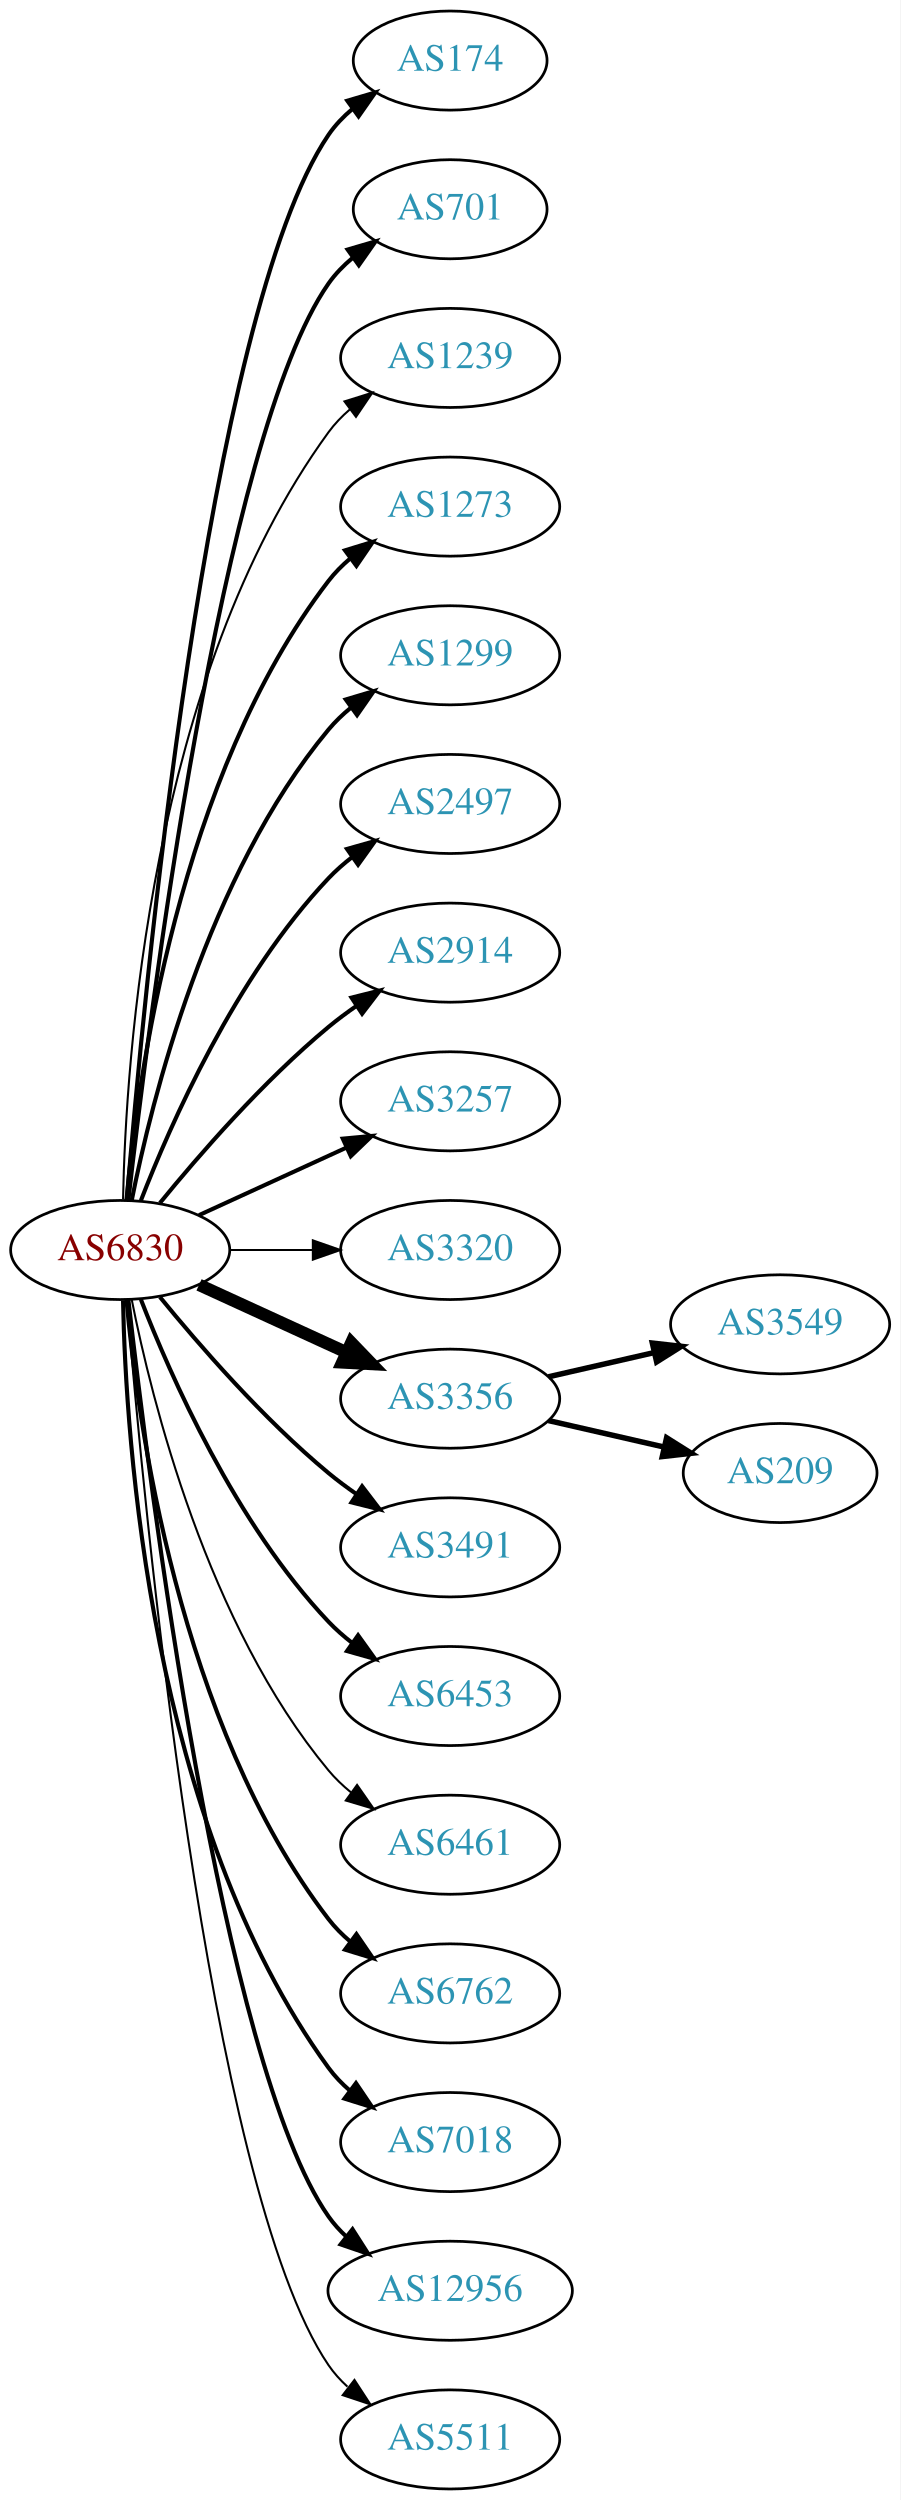
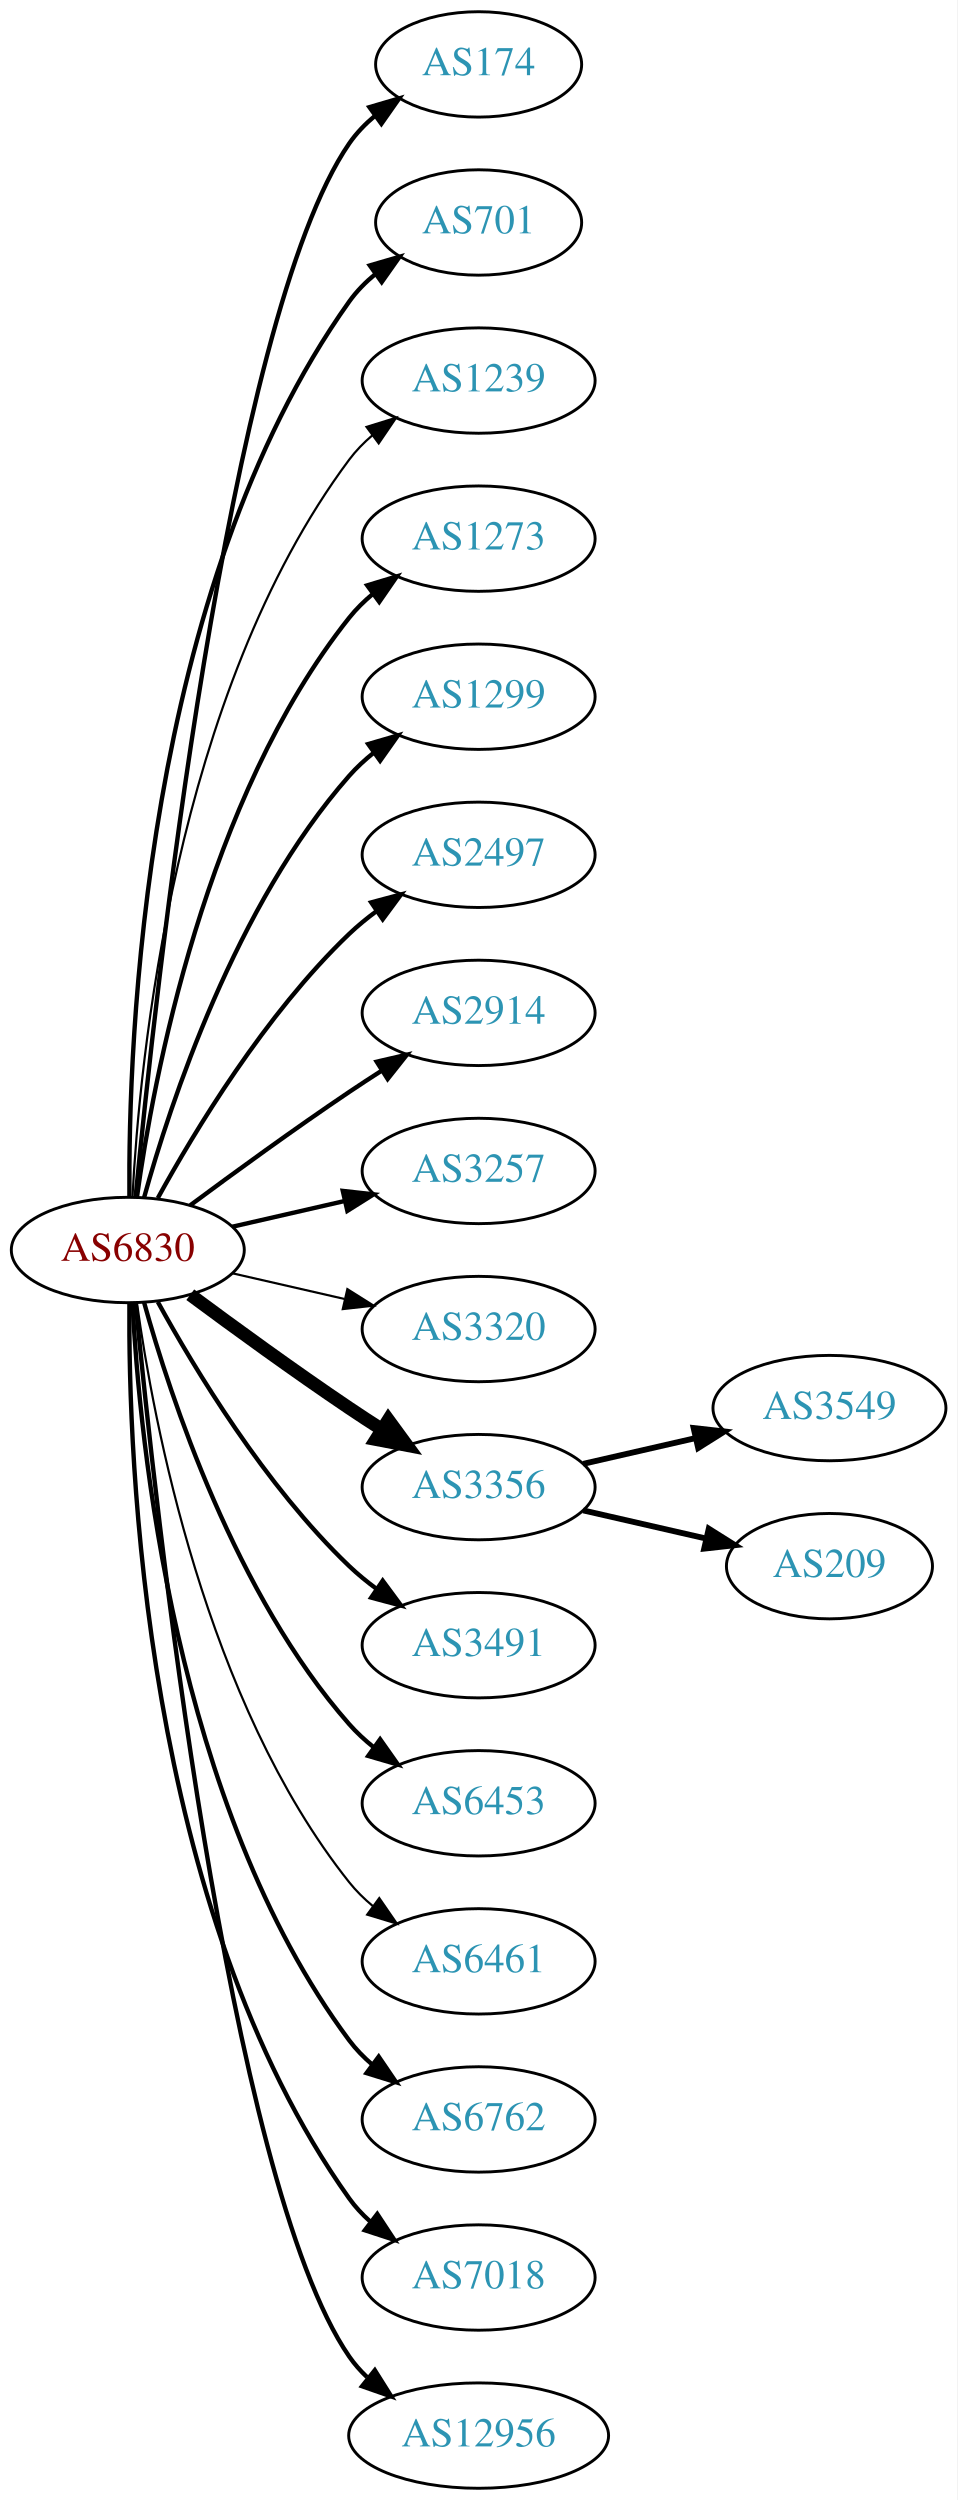
- <svg xmlns="http://www.w3.org/2000/svg" xmlns:xlink="http://www.w3.org/1999/xlink" width="327pt" height="908pt" viewBox="0.00 0.00 326.98 908.00">
-   <g id="graph0" class="graph" transform="scale(1 1) rotate(0) translate(4 904)">
-     <polygon fill="white" stroke="none" points="-4,4 -4,-904 322.978,-904 322.978,4 -4,4" />
+ <svg xmlns="http://www.w3.org/2000/svg" xmlns:xlink="http://www.w3.org/1999/xlink" width="327pt" height="854pt" viewBox="0.00 0.00 326.98 854.00">
+   <g id="graph0" class="graph" transform="scale(1 1) rotate(0) translate(4 850)">
+     <polygon fill="white" stroke="none" points="-4,4 -4,-850 322.978,-850 322.978,4 -4,4" />
    <g id="node1" class="node">
      <g id="a_node1">
        <a xlink:href="/asn/6830" xlink:title="AS6830 ~ LGI-UPC [AT]">
-           <ellipse fill="#ffffff" stroke="black" cx="39.647" cy="-450" rx="39.794" ry="18" />
-           <text text-anchor="middle" x="39.647" y="-446.3" font-family="Times,serif" font-size="14.00" fill="#880000">AS6830</text>
+           <ellipse fill="#ffffff" stroke="black" cx="39.647" cy="-423" rx="39.794" ry="18" />
+           <text text-anchor="middle" x="39.647" y="-419.3" font-family="Times,serif" font-size="14.00" fill="#880000">AS6830</text>
        </a>
      </g>
    </g>
    <g id="node2" class="node">
      <g id="a_node2">
        <a xlink:href="/asn/174" xlink:title="AS174 ~ Cogent Communications [US]">
-           <ellipse fill="#ffffff" stroke="black" cx="159.489" cy="-882" rx="35.194" ry="18" />
-           <text text-anchor="middle" x="159.489" y="-878.3" font-family="Times,serif" font-size="14.00" fill="#2c94b3">AS174</text>
+           <ellipse fill="#ffffff" stroke="black" cx="159.489" cy="-828" rx="35.194" ry="18" />
+           <text text-anchor="middle" x="159.489" y="-824.3" font-family="Times,serif" font-size="14.00" fill="#2c94b3">AS174</text>
        </a>
      </g>
    </g>
    <g id="edge1" class="edge">
-       <path fill="none" stroke="black" stroke-width="1.5" d="M42.075,-468.394C47.832,-538.753 71.168,-790.114 115.293,-855 117.699,-858.538 120.738,-861.702 124.085,-864.509" />
-       <polygon fill="black" stroke="black" stroke-width="1.5" points="122.137,-867.42 132.3,-870.414 126.223,-861.736 122.137,-867.42" />
+       <path fill="none" stroke="black" stroke-width="1.5" d="M42.312,-441.084C48.762,-508.004 73.814,-740.832 115.293,-801 117.721,-804.522 120.774,-807.678 124.129,-810.479" />
+       <polygon fill="black" stroke="black" stroke-width="1.5" points="122.187,-813.393 132.353,-816.378 126.268,-807.705 122.187,-813.393" />
    </g>
    <g id="node3" class="node">
      <g id="a_node3">
        <a xlink:href="/asn/701" xlink:title="AS701 ~ UUNET [US]">
-           <ellipse fill="#ffffff" stroke="black" cx="159.489" cy="-828" rx="35.194" ry="18" />
-           <text text-anchor="middle" x="159.489" y="-824.3" font-family="Times,serif" font-size="14.00" fill="#2c94b3">AS701</text>
+           <ellipse fill="#ffffff" stroke="black" cx="159.489" cy="-774" rx="35.194" ry="18" />
+           <text text-anchor="middle" x="159.489" y="-770.3" font-family="Times,serif" font-size="14.00" fill="#2c94b3">AS701</text>
        </a>
      </g>
    </g>
    <g id="edge2" class="edge">
-       <path fill="none" stroke="black" stroke-width="1.5" d="M42.617,-468.101C49.845,-531.928 76.522,-745.628 115.293,-801 117.747,-804.505 120.816,-807.649 124.18,-810.444" />
-       <polygon fill="black" stroke="black" stroke-width="1.5" points="122.244,-813.363 132.413,-816.336 126.318,-807.67 122.244,-813.363" />
+       <path fill="none" stroke="black" stroke-width="1.5" d="M40.195,-441.063C39.776,-493.503 44.929,-648.293 115.293,-747 117.776,-750.484 120.864,-753.615 124.238,-756.402" />
+       <polygon fill="black" stroke="black" stroke-width="1.5" points="122.31,-759.326 132.483,-762.287 126.377,-753.629 122.31,-759.326" />
    </g>
    <g id="node4" class="node">
      <g id="a_node4">
        <a xlink:href="/asn/1239" xlink:title="AS1239 ~ Sprint [US]">
-           <ellipse fill="#ffffff" stroke="black" cx="159.489" cy="-774" rx="39.794" ry="18" />
-           <text text-anchor="middle" x="159.489" y="-770.3" font-family="Times,serif" font-size="14.00" fill="#2c94b3">AS1239</text>
+           <ellipse fill="#ffffff" stroke="black" cx="159.489" cy="-720" rx="39.794" ry="18" />
+           <text text-anchor="middle" x="159.489" y="-716.3" font-family="Times,serif" font-size="14.00" fill="#2c94b3">AS1239</text>
        </a>
      </g>
    </g>
    <g id="edge3" class="edge">
-       <path fill="none" stroke="black" stroke-width="0.75" d="M40.678,-468.337C41.652,-518.079 50.37,-657.806 115.293,-747 117.505,-750.039 120.173,-752.813 123.085,-755.326" />
-       <polygon fill="black" stroke="black" stroke-width="0.75" points="121.103,-758.214 131.215,-761.373 125.28,-752.597 121.103,-758.214" />
+       <path fill="none" stroke="black" stroke-width="0.75" d="M41.238,-441.023C43.615,-487.412 55.533,-612.893 115.293,-693 117.54,-696.013 120.232,-698.769 123.159,-701.272" />
+       <polygon fill="black" stroke="black" stroke-width="0.75" points="121.19,-704.169 131.31,-707.303 125.354,-698.542 121.19,-704.169" />
    </g>
    <g id="node5" class="node">
      <g id="a_node5">
        <a xlink:href="/asn/1273" xlink:title="AS1273 ~ Vodafone Group PLC [EU]">
-           <ellipse fill="#ffffff" stroke="black" cx="159.489" cy="-720" rx="39.794" ry="18" />
-           <text text-anchor="middle" x="159.489" y="-716.3" font-family="Times,serif" font-size="14.00" fill="#2c94b3">AS1273</text>
+           <ellipse fill="#ffffff" stroke="black" cx="159.489" cy="-666" rx="39.794" ry="18" />
+           <text text-anchor="middle" x="159.489" y="-662.3" font-family="Times,serif" font-size="14.00" fill="#2c94b3">AS1273</text>
        </a>
      </g>
    </g>
    <g id="edge4" class="edge">
-       <path fill="none" stroke="black" stroke-width="1.5" d="M41.93,-468.117C45.829,-511.332 60.846,-622.131 115.293,-693 117.583,-695.981 120.303,-698.716 123.247,-701.205" />
-       <polygon fill="black" stroke="black" stroke-width="1.5" points="121.294,-704.113 131.424,-707.218 125.441,-698.473 121.294,-704.113" />
+       <path fill="none" stroke="black" stroke-width="1.5" d="M42.786,-441.17C48.286,-480.974 66.111,-577.233 115.293,-639 117.634,-641.94 120.389,-644.649 123.354,-647.121" />
+       <polygon fill="black" stroke="black" stroke-width="1.5" points="121.42,-650.042 131.561,-653.11 125.547,-644.388 121.42,-650.042" />
    </g>
    <g id="node6" class="node">
      <g id="a_node6">
        <a xlink:href="/asn/1299" xlink:title="AS1299 ~ Telia Carrier [EU]">
-           <ellipse fill="#ffffff" stroke="black" cx="159.489" cy="-666" rx="39.794" ry="18" />
-           <text text-anchor="middle" x="159.489" y="-662.3" font-family="Times,serif" font-size="14.00" fill="#2c94b3">AS1299</text>
+           <ellipse fill="#ffffff" stroke="black" cx="159.489" cy="-612" rx="39.794" ry="18" />
+           <text text-anchor="middle" x="159.489" y="-608.3" font-family="Times,serif" font-size="14.00" fill="#2c94b3">AS1299</text>
        </a>
      </g>
    </g>
    <g id="edge5" class="edge">
-       <path fill="none" stroke="black" stroke-width="1.5" d="M43.845,-468.073C51.008,-504.141 71.283,-586.125 115.293,-639 117.697,-641.889 120.494,-644.563 123.487,-647.013" />
-       <polygon fill="black" stroke="black" stroke-width="1.5" points="121.575,-649.95 131.73,-652.973 125.676,-644.277 121.575,-649.95" />
+       <path fill="none" stroke="black" stroke-width="1.5" d="M45.219,-440.946C54.125,-472.995 76.409,-540.842 115.293,-585 117.777,-587.821 120.627,-590.449 123.652,-592.871" />
+       <polygon fill="black" stroke="black" stroke-width="1.5" points="121.77,-595.828 131.941,-598.791 125.838,-590.131 121.77,-595.828" />
    </g>
    <g id="node7" class="node">
      <g id="a_node7">
        <a xlink:href="/asn/2497" xlink:title="AS2497 ~ Internet Initiative Japan Inc. [JP]">
-           <ellipse fill="#ffffff" stroke="black" cx="159.489" cy="-612" rx="39.794" ry="18" />
-           <text text-anchor="middle" x="159.489" y="-608.3" font-family="Times,serif" font-size="14.00" fill="#2c94b3">AS2497</text>
+           <ellipse fill="#ffffff" stroke="black" cx="159.489" cy="-558" rx="39.794" ry="18" />
+           <text text-anchor="middle" x="159.489" y="-554.3" font-family="Times,serif" font-size="14.00" fill="#2c94b3">AS2497</text>
        </a>
      </g>
    </g>
    <g id="edge6" class="edge">
-       <path fill="none" stroke="black" stroke-width="1.5" d="M47.17,-467.994C57.92,-495.728 81.577,-549.429 115.293,-585 117.879,-587.728 120.796,-590.294 123.864,-592.677" />
-       <polygon fill="black" stroke="black" stroke-width="1.5" points="122.019,-595.658 132.213,-598.543 126.043,-589.93 122.019,-595.658" />
+       <path fill="none" stroke="black" stroke-width="1.5" d="M49.888,-440.713C62.433,-463.561 86.61,-503.611 115.293,-531 118.161,-533.739 121.35,-536.347 124.659,-538.785" />
+       <polygon fill="black" stroke="black" stroke-width="1.5" points="122.783,-541.742 133.018,-544.477 126.722,-535.956 122.783,-541.742" />
    </g>
    <g id="node8" class="node">
      <g id="a_node8">
        <a xlink:href="/asn/2914" xlink:title="AS2914 ~ NTT America, Inc. [US]">
-           <ellipse fill="#ffffff" stroke="black" cx="159.489" cy="-558" rx="39.794" ry="18" />
-           <text text-anchor="middle" x="159.489" y="-554.3" font-family="Times,serif" font-size="14.00" fill="#2c94b3">AS2914</text>
+           <ellipse fill="#ffffff" stroke="black" cx="159.489" cy="-504" rx="39.794" ry="18" />
+           <text text-anchor="middle" x="159.489" y="-500.3" font-family="Times,serif" font-size="14.00" fill="#2c94b3">AS2914</text>
        </a>
      </g>
    </g>
    <g id="edge7" class="edge">
-       <path fill="none" stroke="black" stroke-width="1.5" d="M54.066,-467.065C68.18,-484.375 91.595,-511.345 115.293,-531 118.509,-533.668 122.01,-536.27 125.58,-538.741" />
-       <polygon fill="black" stroke="black" stroke-width="1.5" points="123.658,-541.666 133.937,-544.236 127.504,-535.817 123.658,-541.666" />
+       <path fill="none" stroke="black" stroke-width="1.5" d="M60.977,-438.277C75.839,-449.304 96.584,-464.407 115.293,-477 118.842,-479.389 122.592,-481.839 126.341,-484.242" />
+       <polygon fill="black" stroke="black" stroke-width="1.5" points="124.667,-487.325 134.989,-489.712 128.409,-481.409 124.667,-487.325" />
    </g>
    <g id="node9" class="node">
      <g id="a_node9">
        <a xlink:href="/asn/3257" xlink:title="AS3257 ~ GTT [DE]">
-           <ellipse fill="#ffffff" stroke="black" cx="159.489" cy="-504" rx="39.794" ry="18" />
-           <text text-anchor="middle" x="159.489" y="-500.3" font-family="Times,serif" font-size="14.00" fill="#2c94b3">AS3257</text>
+           <ellipse fill="#ffffff" stroke="black" cx="159.489" cy="-450" rx="39.794" ry="18" />
+           <text text-anchor="middle" x="159.489" y="-446.3" font-family="Times,serif" font-size="14.00" fill="#2c94b3">AS3257</text>
        </a>
      </g>
    </g>
    <g id="edge8" class="edge">
-       <path fill="none" stroke="black" stroke-width="1.5" d="M68.275,-462.661C84.232,-469.973 104.503,-479.261 121.786,-487.181" />
-       <polygon fill="black" stroke="black" stroke-width="1.5" points="120.484,-490.435 131.033,-491.419 123.4,-484.071 120.484,-490.435" />
+       <path fill="none" stroke="black" stroke-width="1.5" d="M75.366,-430.955C87.366,-433.704 100.987,-436.825 113.679,-439.733" />
+       <polygon fill="black" stroke="black" stroke-width="1.5" points="113.082,-443.187 123.611,-442.009 114.645,-436.364 113.082,-443.187" />
    </g>
    <g id="node10" class="node">
      <g id="a_node10">
        <a xlink:href="/asn/3320" xlink:title="AS3320 ~ DTAG [DE]">
-           <ellipse fill="#ffffff" stroke="black" cx="159.489" cy="-450" rx="39.794" ry="18" />
-           <text text-anchor="middle" x="159.489" y="-446.3" font-family="Times,serif" font-size="14.00" fill="#2c94b3">AS3320</text>
+           <ellipse fill="#ffffff" stroke="black" cx="159.489" cy="-396" rx="39.794" ry="18" />
+           <text text-anchor="middle" x="159.489" y="-392.3" font-family="Times,serif" font-size="14.00" fill="#2c94b3">AS3320</text>
        </a>
      </g>
    </g>
    <g id="edge9" class="edge">
-       <path fill="none" stroke="black" stroke-width="0.75" d="M79.559,-450C89.112,-450 99.462,-450 109.425,-450" />
-       <polygon fill="black" stroke="black" stroke-width="0.75" points="109.617,-453.5 119.617,-450 109.617,-446.5 109.617,-453.5" />
+       <path fill="none" stroke="black" stroke-width="0.75" d="M75.366,-415.045C87.366,-412.296 100.987,-409.175 113.679,-406.267" />
+       <polygon fill="black" stroke="black" stroke-width="0.75" points="114.645,-409.636 123.611,-403.991 113.082,-402.813 114.645,-409.636" />
    </g>
    <g id="node11" class="node">
      <g id="a_node11">
        <a xlink:href="/asn/3356" xlink:title="AS3356 ~ Level 3 Parent, LLC [US]">
-           <ellipse fill="#ffffff" stroke="black" cx="159.489" cy="-396" rx="39.794" ry="18" />
-           <text text-anchor="middle" x="159.489" y="-392.3" font-family="Times,serif" font-size="14.00" fill="#2c94b3">AS3356</text>
+           <ellipse fill="#ffffff" stroke="black" cx="159.489" cy="-342" rx="39.794" ry="18" />
+           <text text-anchor="middle" x="159.489" y="-338.3" font-family="Times,serif" font-size="14.00" fill="#2c94b3">AS3356</text>
        </a>
      </g>
    </g>
    <g id="edge10" class="edge">
-       <path fill="none" stroke="black" stroke-width="4.5" d="M68.275,-437.339C84.232,-430.027 104.503,-420.739 121.786,-412.819" />
-       <polygon fill="black" stroke="black" stroke-width="4.5" points="123.583,-416.327 131.033,-408.581 120.302,-409.168 123.583,-416.327" />
+       <path fill="none" stroke="black" stroke-width="4.5" d="M60.977,-407.723C75.839,-396.696 96.584,-381.593 115.293,-369 118.842,-366.611 122.592,-364.161 126.341,-361.758" />
+       <polygon fill="black" stroke="black" stroke-width="4.5" points="128.643,-364.961 134.989,-356.288 124.433,-358.306 128.643,-364.961" />
    </g>
    <g id="node12" class="node">
      <g id="a_node12">
        <a xlink:href="/asn/3491" xlink:title="AS3491 ~ PCCW Global, Inc. [US]">
-           <ellipse fill="#ffffff" stroke="black" cx="159.489" cy="-342" rx="39.794" ry="18" />
-           <text text-anchor="middle" x="159.489" y="-338.3" font-family="Times,serif" font-size="14.00" fill="#2c94b3">AS3491</text>
+           <ellipse fill="#ffffff" stroke="black" cx="159.489" cy="-288" rx="39.794" ry="18" />
+           <text text-anchor="middle" x="159.489" y="-284.3" font-family="Times,serif" font-size="14.00" fill="#2c94b3">AS3491</text>
        </a>
      </g>
    </g>
    <g id="edge11" class="edge">
-       <path fill="none" stroke="black" stroke-width="1.5" d="M54.066,-432.935C68.18,-415.625 91.595,-388.655 115.293,-369 118.509,-366.332 122.01,-363.73 125.58,-361.259" />
-       <polygon fill="black" stroke="black" stroke-width="1.5" points="127.504,-364.183 133.937,-355.764 123.658,-358.334 127.504,-364.183" />
+       <path fill="none" stroke="black" stroke-width="1.5" d="M49.888,-405.287C62.433,-382.439 86.61,-342.389 115.293,-315 118.161,-312.261 121.35,-309.653 124.659,-307.215" />
+       <polygon fill="black" stroke="black" stroke-width="1.5" points="126.722,-310.044 133.018,-301.523 122.783,-304.258 126.722,-310.044" />
    </g>
    <g id="node13" class="node">
      <g id="a_node13">
        <a xlink:href="/asn/6453" xlink:title="AS6453 ~ TATA COMMUNICATIONS (AMERICA) INC [US]">
-           <ellipse fill="#ffffff" stroke="black" cx="159.489" cy="-288" rx="39.794" ry="18" />
-           <text text-anchor="middle" x="159.489" y="-284.3" font-family="Times,serif" font-size="14.00" fill="#2c94b3">AS6453</text>
+           <ellipse fill="#ffffff" stroke="black" cx="159.489" cy="-234" rx="39.794" ry="18" />
+           <text text-anchor="middle" x="159.489" y="-230.3" font-family="Times,serif" font-size="14.00" fill="#2c94b3">AS6453</text>
        </a>
      </g>
    </g>
    <g id="edge12" class="edge">
-       <path fill="none" stroke="black" stroke-width="1.5" d="M47.17,-432.006C57.92,-404.272 81.577,-350.571 115.293,-315 117.879,-312.272 120.796,-309.706 123.864,-307.323" />
-       <polygon fill="black" stroke="black" stroke-width="1.5" points="126.043,-310.07 132.213,-301.457 122.019,-304.342 126.043,-310.07" />
+       <path fill="none" stroke="black" stroke-width="1.5" d="M45.219,-405.054C54.125,-373.005 76.409,-305.158 115.293,-261 117.777,-258.179 120.627,-255.551 123.652,-253.129" />
+       <polygon fill="black" stroke="black" stroke-width="1.5" points="125.838,-255.869 131.941,-247.209 121.77,-250.172 125.838,-255.869" />
    </g>
    <g id="node14" class="node">
      <g id="a_node14">
        <a xlink:href="/asn/6461" xlink:title="AS6461 ~ Zayo Bandwidth [US]">
-           <ellipse fill="#ffffff" stroke="black" cx="159.489" cy="-234" rx="39.794" ry="18" />
-           <text text-anchor="middle" x="159.489" y="-230.3" font-family="Times,serif" font-size="14.00" fill="#2c94b3">AS6461</text>
+           <ellipse fill="#ffffff" stroke="black" cx="159.489" cy="-180" rx="39.794" ry="18" />
+           <text text-anchor="middle" x="159.489" y="-176.3" font-family="Times,serif" font-size="14.00" fill="#2c94b3">AS6461</text>
        </a>
      </g>
    </g>
    <g id="edge13" class="edge">
-       <path fill="none" stroke="black" stroke-width="0.75" d="M43.845,-431.927C51.008,-395.859 71.283,-313.875 115.293,-261 117.697,-258.111 120.494,-255.437 123.487,-252.987" />
-       <polygon fill="black" stroke="black" stroke-width="0.75" points="125.676,-255.723 131.73,-247.027 121.575,-250.05 125.676,-255.723" />
+       <path fill="none" stroke="black" stroke-width="0.75" d="M42.786,-404.83C48.286,-365.026 66.111,-268.767 115.293,-207 117.634,-204.06 120.389,-201.351 123.354,-198.879" />
+       <polygon fill="black" stroke="black" stroke-width="0.75" points="125.547,-201.612 131.561,-192.89 121.42,-195.958 125.547,-201.612" />
    </g>
    <g id="node15" class="node">
      <g id="a_node15">
        <a xlink:href="/asn/6762" xlink:title="AS6762 ~ TELECOM ITALIA SPARKLE S.p.A. [IT]">
-           <ellipse fill="#ffffff" stroke="black" cx="159.489" cy="-180" rx="39.794" ry="18" />
-           <text text-anchor="middle" x="159.489" y="-176.3" font-family="Times,serif" font-size="14.00" fill="#2c94b3">AS6762</text>
+           <ellipse fill="#ffffff" stroke="black" cx="159.489" cy="-126" rx="39.794" ry="18" />
+           <text text-anchor="middle" x="159.489" y="-122.3" font-family="Times,serif" font-size="14.00" fill="#2c94b3">AS6762</text>
        </a>
      </g>
    </g>
    <g id="edge14" class="edge">
-       <path fill="none" stroke="black" stroke-width="1.5" d="M41.93,-431.883C45.829,-388.668 60.846,-277.869 115.293,-207 117.583,-204.019 120.303,-201.284 123.247,-198.795" />
-       <polygon fill="black" stroke="black" stroke-width="1.5" points="125.441,-201.527 131.424,-192.782 121.294,-195.887 125.441,-201.527" />
+       <path fill="none" stroke="black" stroke-width="1.5" d="M41.238,-404.977C43.615,-358.588 55.533,-233.107 115.293,-153 117.54,-149.987 120.232,-147.231 123.159,-144.728" />
+       <polygon fill="black" stroke="black" stroke-width="1.5" points="125.354,-147.458 131.31,-138.697 121.19,-141.831 125.354,-147.458" />
    </g>
    <g id="node16" class="node">
      <g id="a_node16">
        <a xlink:href="/asn/7018" xlink:title="AS7018 ~ AT&amp;T Services, Inc. [US]">
-           <ellipse fill="#ffffff" stroke="black" cx="159.489" cy="-126" rx="39.794" ry="18" />
-           <text text-anchor="middle" x="159.489" y="-122.3" font-family="Times,serif" font-size="14.00" fill="#2c94b3">AS7018</text>
+           <ellipse fill="#ffffff" stroke="black" cx="159.489" cy="-72" rx="39.794" ry="18" />
+           <text text-anchor="middle" x="159.489" y="-68.3" font-family="Times,serif" font-size="14.00" fill="#2c94b3">AS7018</text>
        </a>
      </g>
    </g>
    <g id="edge15" class="edge">
-       <path fill="none" stroke="black" stroke-width="1.5" d="M40.678,-431.663C41.652,-381.921 50.37,-242.194 115.293,-153 117.505,-149.961 120.173,-147.187 123.085,-144.674" />
-       <polygon fill="black" stroke="black" stroke-width="1.5" points="125.28,-147.403 131.215,-138.627 121.103,-141.786 125.28,-147.403" />
+       <path fill="none" stroke="black" stroke-width="1.5" d="M40.195,-404.937C39.776,-352.497 44.929,-197.707 115.293,-99 117.295,-96.192 119.69,-93.612 122.311,-91.257" />
+       <polygon fill="black" stroke="black" stroke-width="1.5" points="124.863,-93.712 130.687,-84.861 120.615,-88.148 124.863,-93.712" />
    </g>
    <g id="node17" class="node">
      <g id="a_node17">
        <a xlink:href="/asn/12956" xlink:title="AS12956 ~ TELXIUS [ES]">
-           <ellipse fill="#ffffff" stroke="black" cx="159.489" cy="-72" rx="44.393" ry="18" />
-           <text text-anchor="middle" x="159.489" y="-68.3" font-family="Times,serif" font-size="14.00" fill="#2c94b3">AS12956</text>
+           <ellipse fill="#ffffff" stroke="black" cx="159.489" cy="-18" rx="44.393" ry="18" />
+           <text text-anchor="middle" x="159.489" y="-14.3" font-family="Times,serif" font-size="14.00" fill="#2c94b3">AS12956</text>
        </a>
      </g>
    </g>
    <g id="edge16" class="edge">
-       <path fill="none" stroke="black" stroke-width="1.5" d="M42.617,-431.899C49.845,-368.072 76.522,-154.372 115.293,-99 117.17,-96.32 119.406,-93.85 121.86,-91.586" />
-       <polygon fill="black" stroke="black" stroke-width="1.5" points="124.024,-94.337 129.726,-85.407 119.7,-88.832 124.024,-94.337" />
+       <path fill="none" stroke="black" stroke-width="1.5" d="M42.312,-404.916C48.762,-337.996 73.814,-105.168 115.293,-45 117.034,-42.474 119.096,-40.137 121.361,-37.984" />
+       <polygon fill="black" stroke="black" stroke-width="1.5" points="124.027,-40.335 129.667,-31.366 119.665,-34.861 124.027,-40.335" />
    </g>
    <g id="node18" class="node">
      <g id="a_node18">
-         <a xlink:href="/asn/5511" xlink:title="AS5511 ~ Orange S.A. [FR]">
-           <ellipse fill="#ffffff" stroke="black" cx="159.489" cy="-18" rx="39.794" ry="18" />
-           <text text-anchor="middle" x="159.489" y="-14.3" font-family="Times,serif" font-size="14.00" fill="#2c94b3">AS5511</text>
+         <a xlink:href="/asn/3549" xlink:title="AS3549 ~ Level 3 Parent, LLC [US]">
+           <ellipse fill="#ffffff" stroke="black" cx="279.332" cy="-369" rx="39.794" ry="18" />
+           <text text-anchor="middle" x="279.332" y="-365.3" font-family="Times,serif" font-size="14.00" fill="#2c94b3">AS3549</text>
        </a>
      </g>
    </g>
    <g id="edge17" class="edge">
-       <path fill="none" stroke="black" stroke-width="0.75" d="M42.075,-431.606C47.832,-361.247 71.168,-109.886 115.293,-45 117.233,-42.148 119.584,-39.538 122.176,-37.163" />
-       <polygon fill="black" stroke="black" stroke-width="0.75" points="124.727,-39.615 130.506,-30.735 120.451,-34.074 124.727,-39.615" />
+       <path fill="none" stroke="black" stroke-width="2" d="M195.208,-349.955C207.208,-352.704 220.829,-355.825 233.522,-358.733" />
+       <polygon fill="black" stroke="black" stroke-width="2" points="232.924,-362.187 243.453,-361.009 234.488,-355.364 232.924,-362.187" />
    </g>
    <g id="node19" class="node">
      <g id="a_node19">
-         <a xlink:href="/asn/3549" xlink:title="AS3549 ~ Level 3 Parent, LLC [US]">
-           <ellipse fill="#ffffff" stroke="black" cx="279.332" cy="-423" rx="39.794" ry="18" />
-           <text text-anchor="middle" x="279.332" y="-419.3" font-family="Times,serif" font-size="14.00" fill="#2c94b3">AS3549</text>
+         <a xlink:href="/asn/209" xlink:title="AS209 ~ CenturyLink Communications, LLC [US]">
+           <ellipse fill="#ffffff" stroke="black" cx="279.332" cy="-315" rx="35.194" ry="18" />
+           <text text-anchor="middle" x="279.332" y="-311.3" font-family="Times,serif" font-size="14.00" fill="#2c94b3">AS209</text>
        </a>
      </g>
    </g>
    <g id="edge18" class="edge">
-       <path fill="none" stroke="black" stroke-width="2" d="M195.208,-403.955C207.208,-406.704 220.829,-409.825 233.522,-412.733" />
-       <polygon fill="black" stroke="black" stroke-width="2" points="232.924,-416.187 243.453,-415.009 234.488,-409.364 232.924,-416.187" />
-     </g>
-     <g id="node20" class="node">
-       <g id="a_node20">
-         <a xlink:href="/asn/209" xlink:title="AS209 ~ CenturyLink Communications, LLC [US]">
-           <ellipse fill="#ffffff" stroke="black" cx="279.332" cy="-369" rx="35.194" ry="18" />
-           <text text-anchor="middle" x="279.332" y="-365.3" font-family="Times,serif" font-size="14.00" fill="#2c94b3">AS209</text>
-         </a>
-       </g>
-     </g>
-     <g id="edge19" class="edge">
-       <path fill="none" stroke="black" stroke-width="2" d="M195.208,-388.045C208.301,-385.045 223.323,-381.604 236.964,-378.478" />
-       <polygon fill="black" stroke="black" stroke-width="2" points="238.105,-381.807 247.071,-376.162 236.542,-374.984 238.105,-381.807" />
+       <path fill="none" stroke="black" stroke-width="2" d="M195.208,-334.045C208.301,-331.045 223.323,-327.604 236.964,-324.478" />
+       <polygon fill="black" stroke="black" stroke-width="2" points="238.105,-327.807 247.071,-322.162 236.542,-320.984 238.105,-327.807" />
    </g>
  </g>
</svg>
